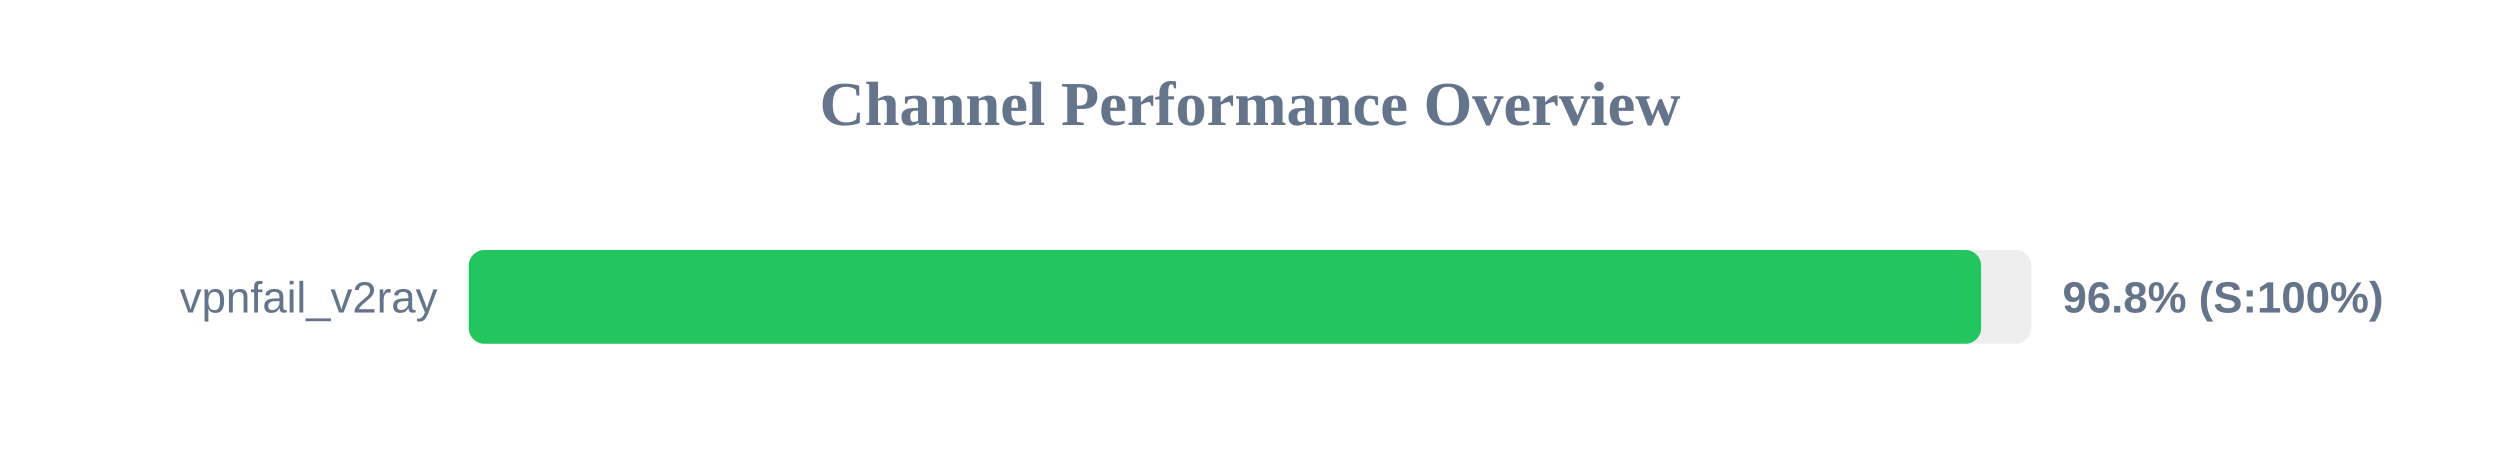
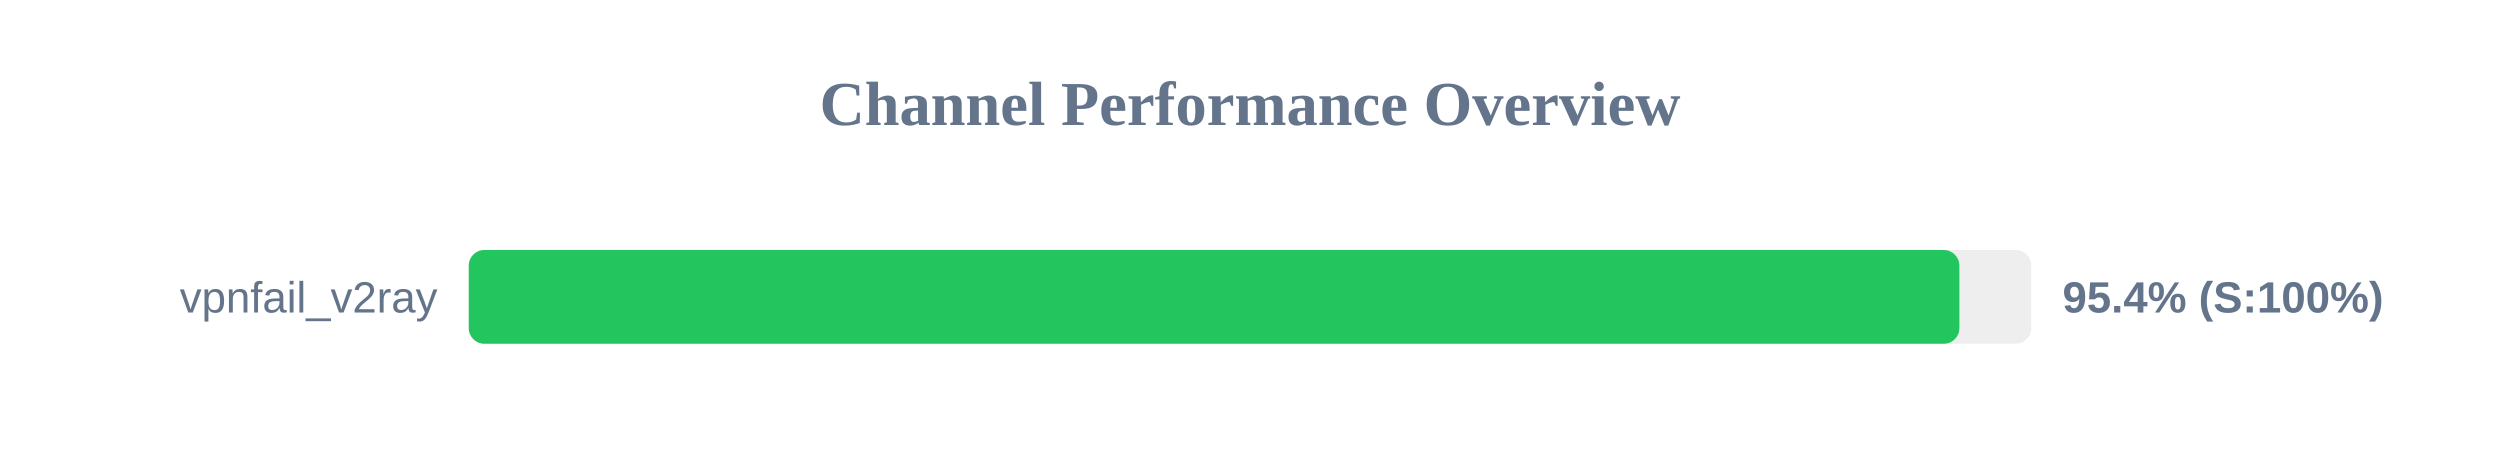
<svg xmlns="http://www.w3.org/2000/svg" width="800" height="150" version="1.1">
  <style>
        .row { font: 14px Arial; fill: #64748b; }
        .score { font: bold 14px Arial; fill: #64748b; }
    </style>
  <text x="400" y="40" text-anchor="middle" font-size="20px" font-weight="bold" fill="#64748b">Channel Performance Overview</text>
  <rect x="150" y="80" width="500" height="30" fill="#eee" rx="5" />
-   <rect x="150" y="80" width="483.95" height="30" fill="#22c55e" rx="5" />
+   <rect x="150" y="80" width="477.0" height="30" fill="#22c55e" rx="5" />
  <text x="140" y="100" text-anchor="end" class="row">vpnfail_v2ray</text>
-   <text x="660" y="100" text-anchor="start" class="score">96.8% (S:100%)</text>
+   <text x="660" y="100" text-anchor="start" class="score">95.4% (S:100%)</text>
</svg>
